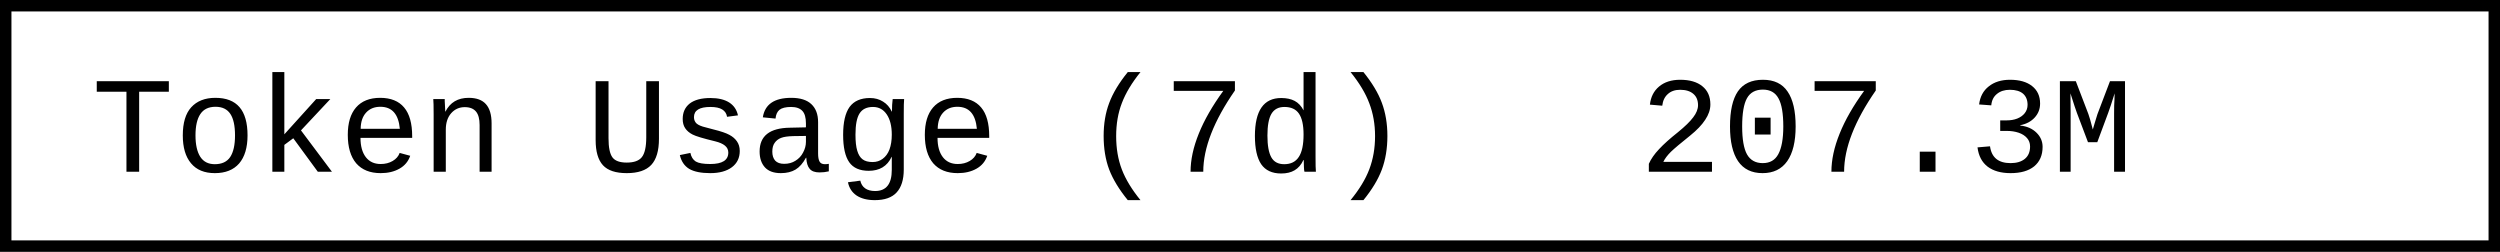
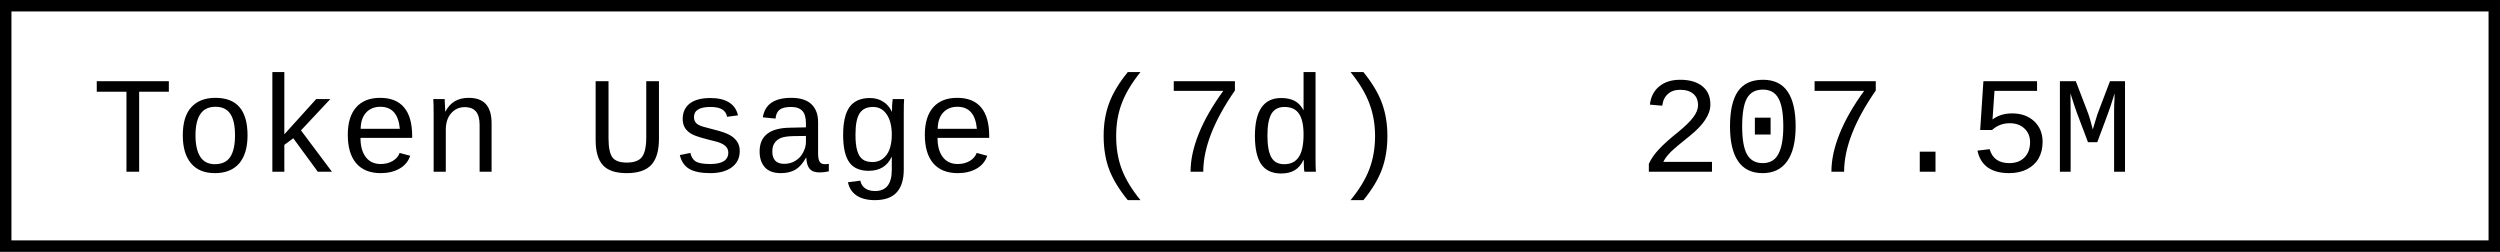
- <svg xmlns="http://www.w3.org/2000/svg" width="218.4" height="22" role="img" aria-label="Token Usage (7d): 207.3M">
+ <svg xmlns="http://www.w3.org/2000/svg" width="218.4" height="22" role="img" aria-label="Token Usage (7d): 207.5M">
  <rect x="0.5" y="0.5" width="217.4" height="21" fill="#fff" stroke="#000" stroke-width="1" />
  <g font-family="'Consolas','Monaco','Courier New',monospace" font-size="12" fill="#000">
    <text x="8" y="15">Token Usage (7d)</text>
-     <text x="143.2" y="15">207.3M</text>
+     <text x="143.2" y="15">207.5M</text>
  </g>
</svg>
